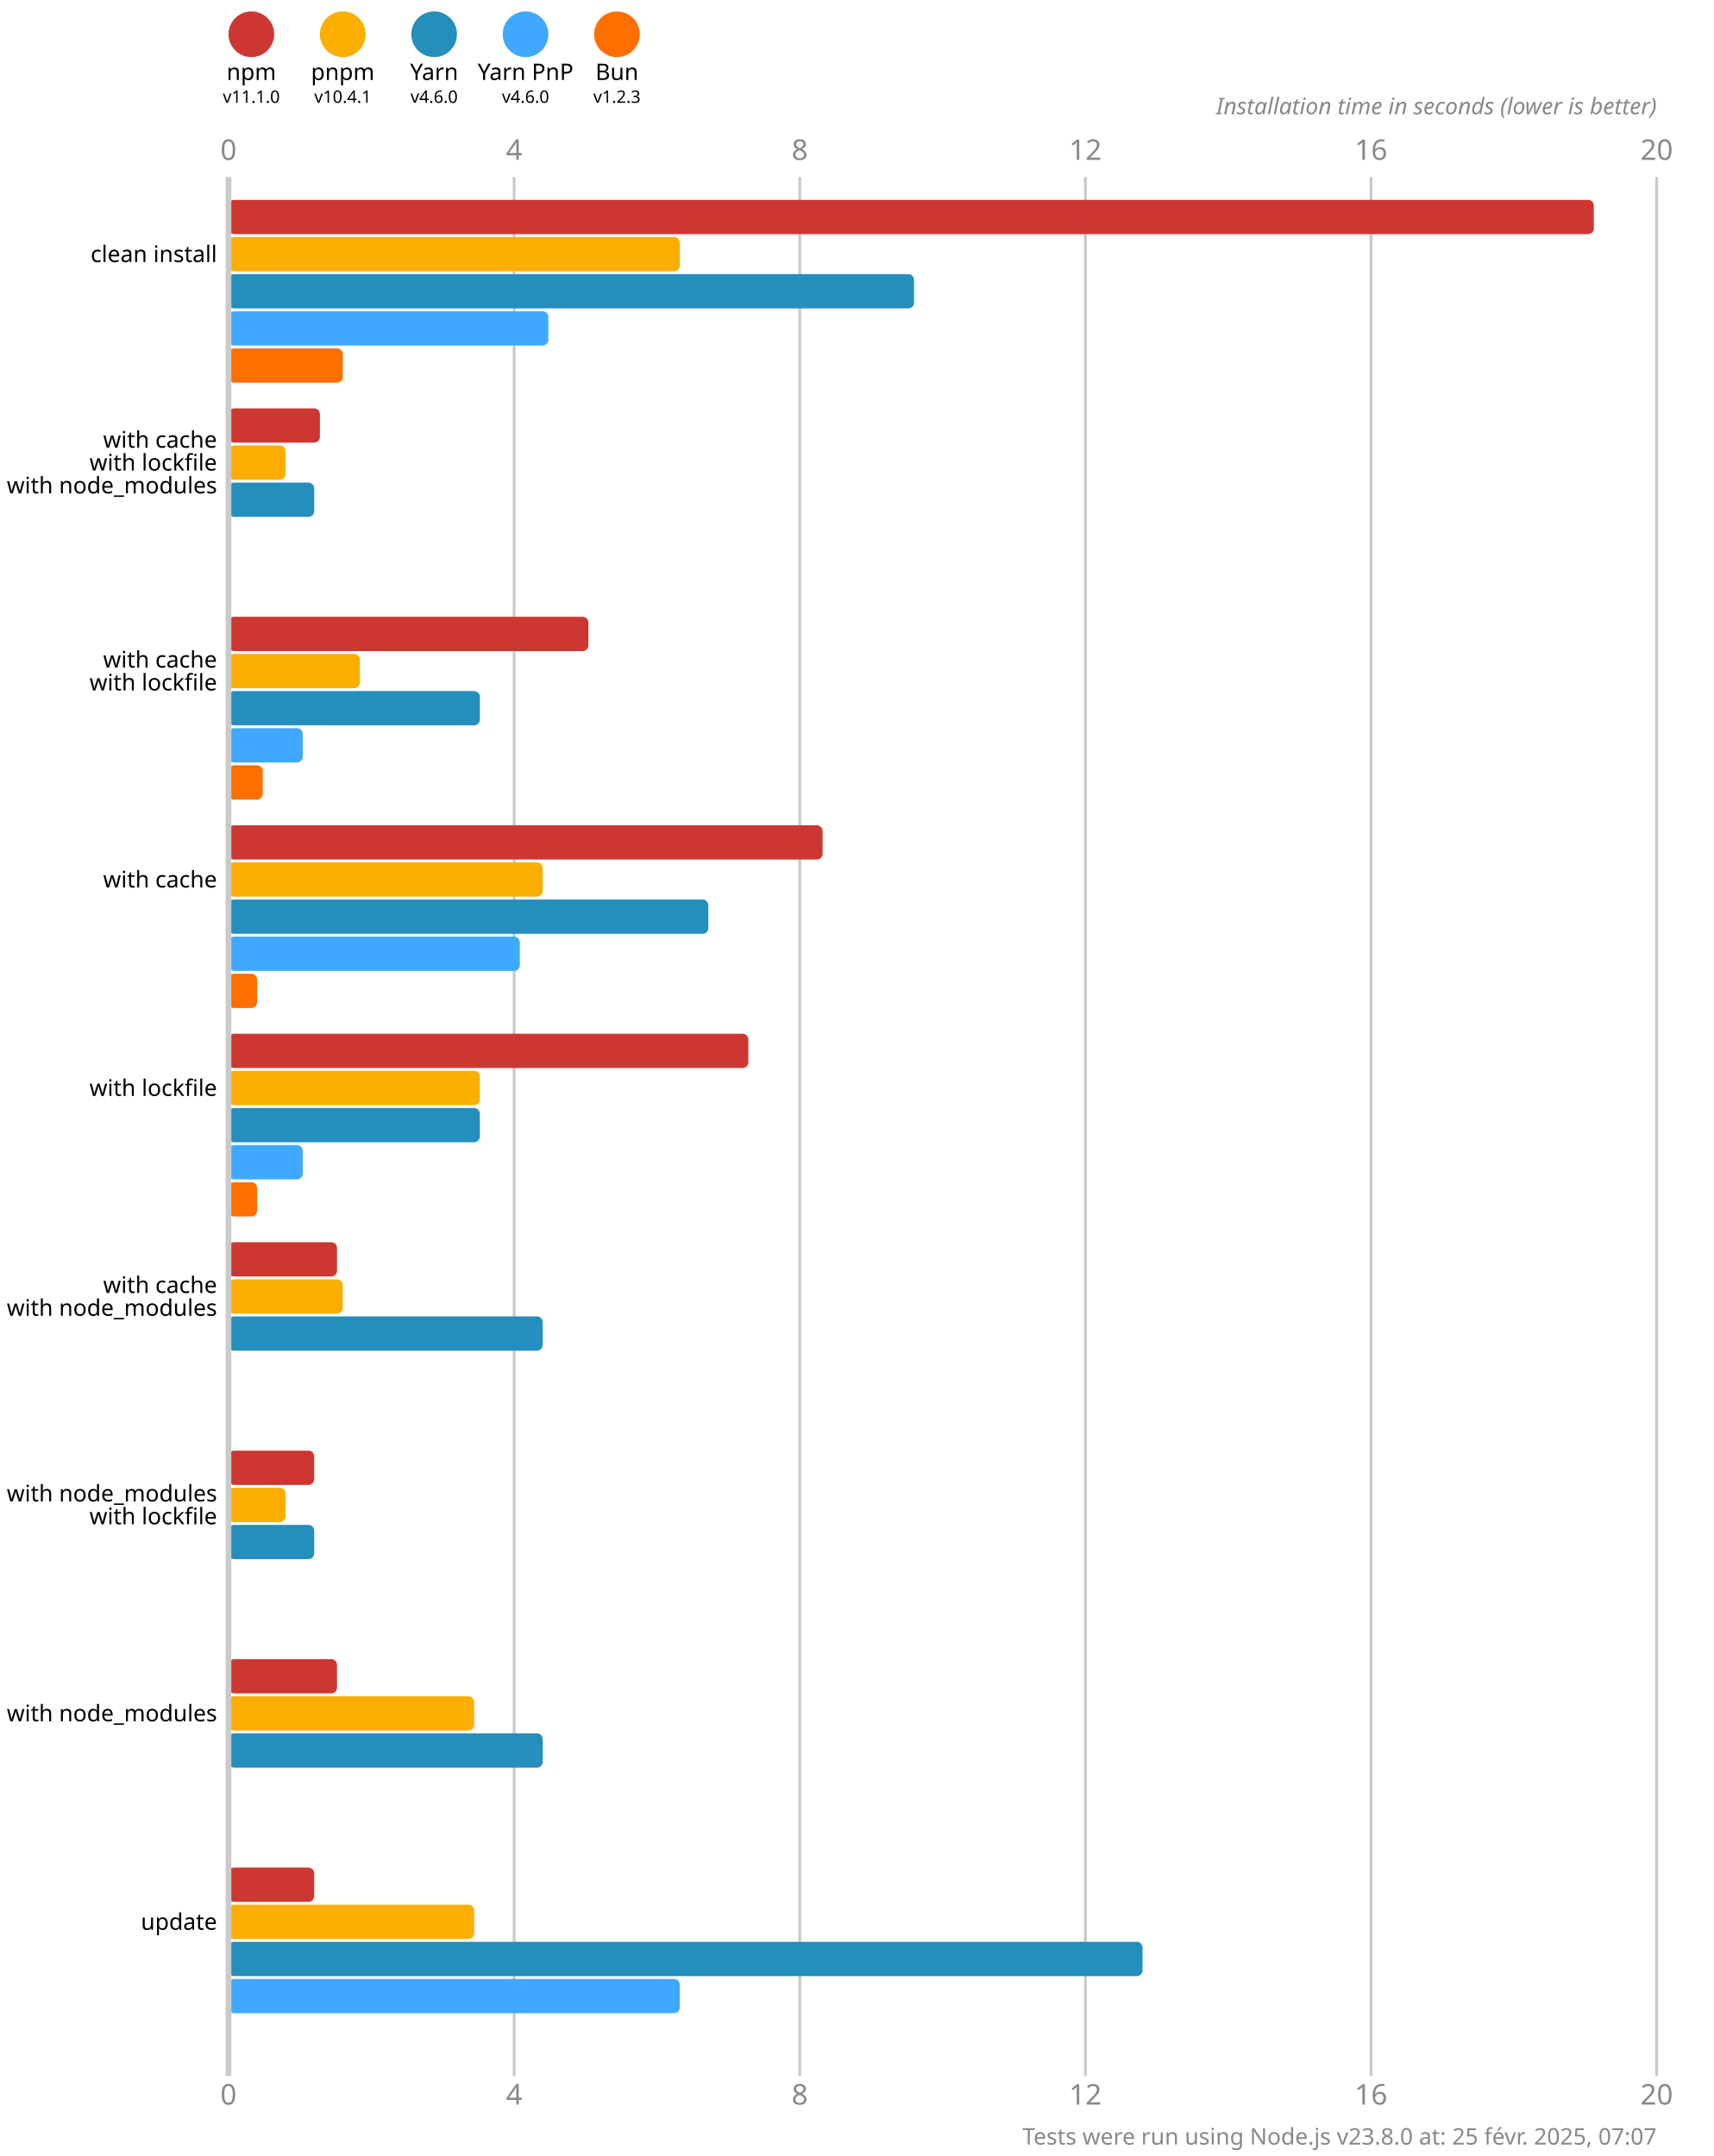
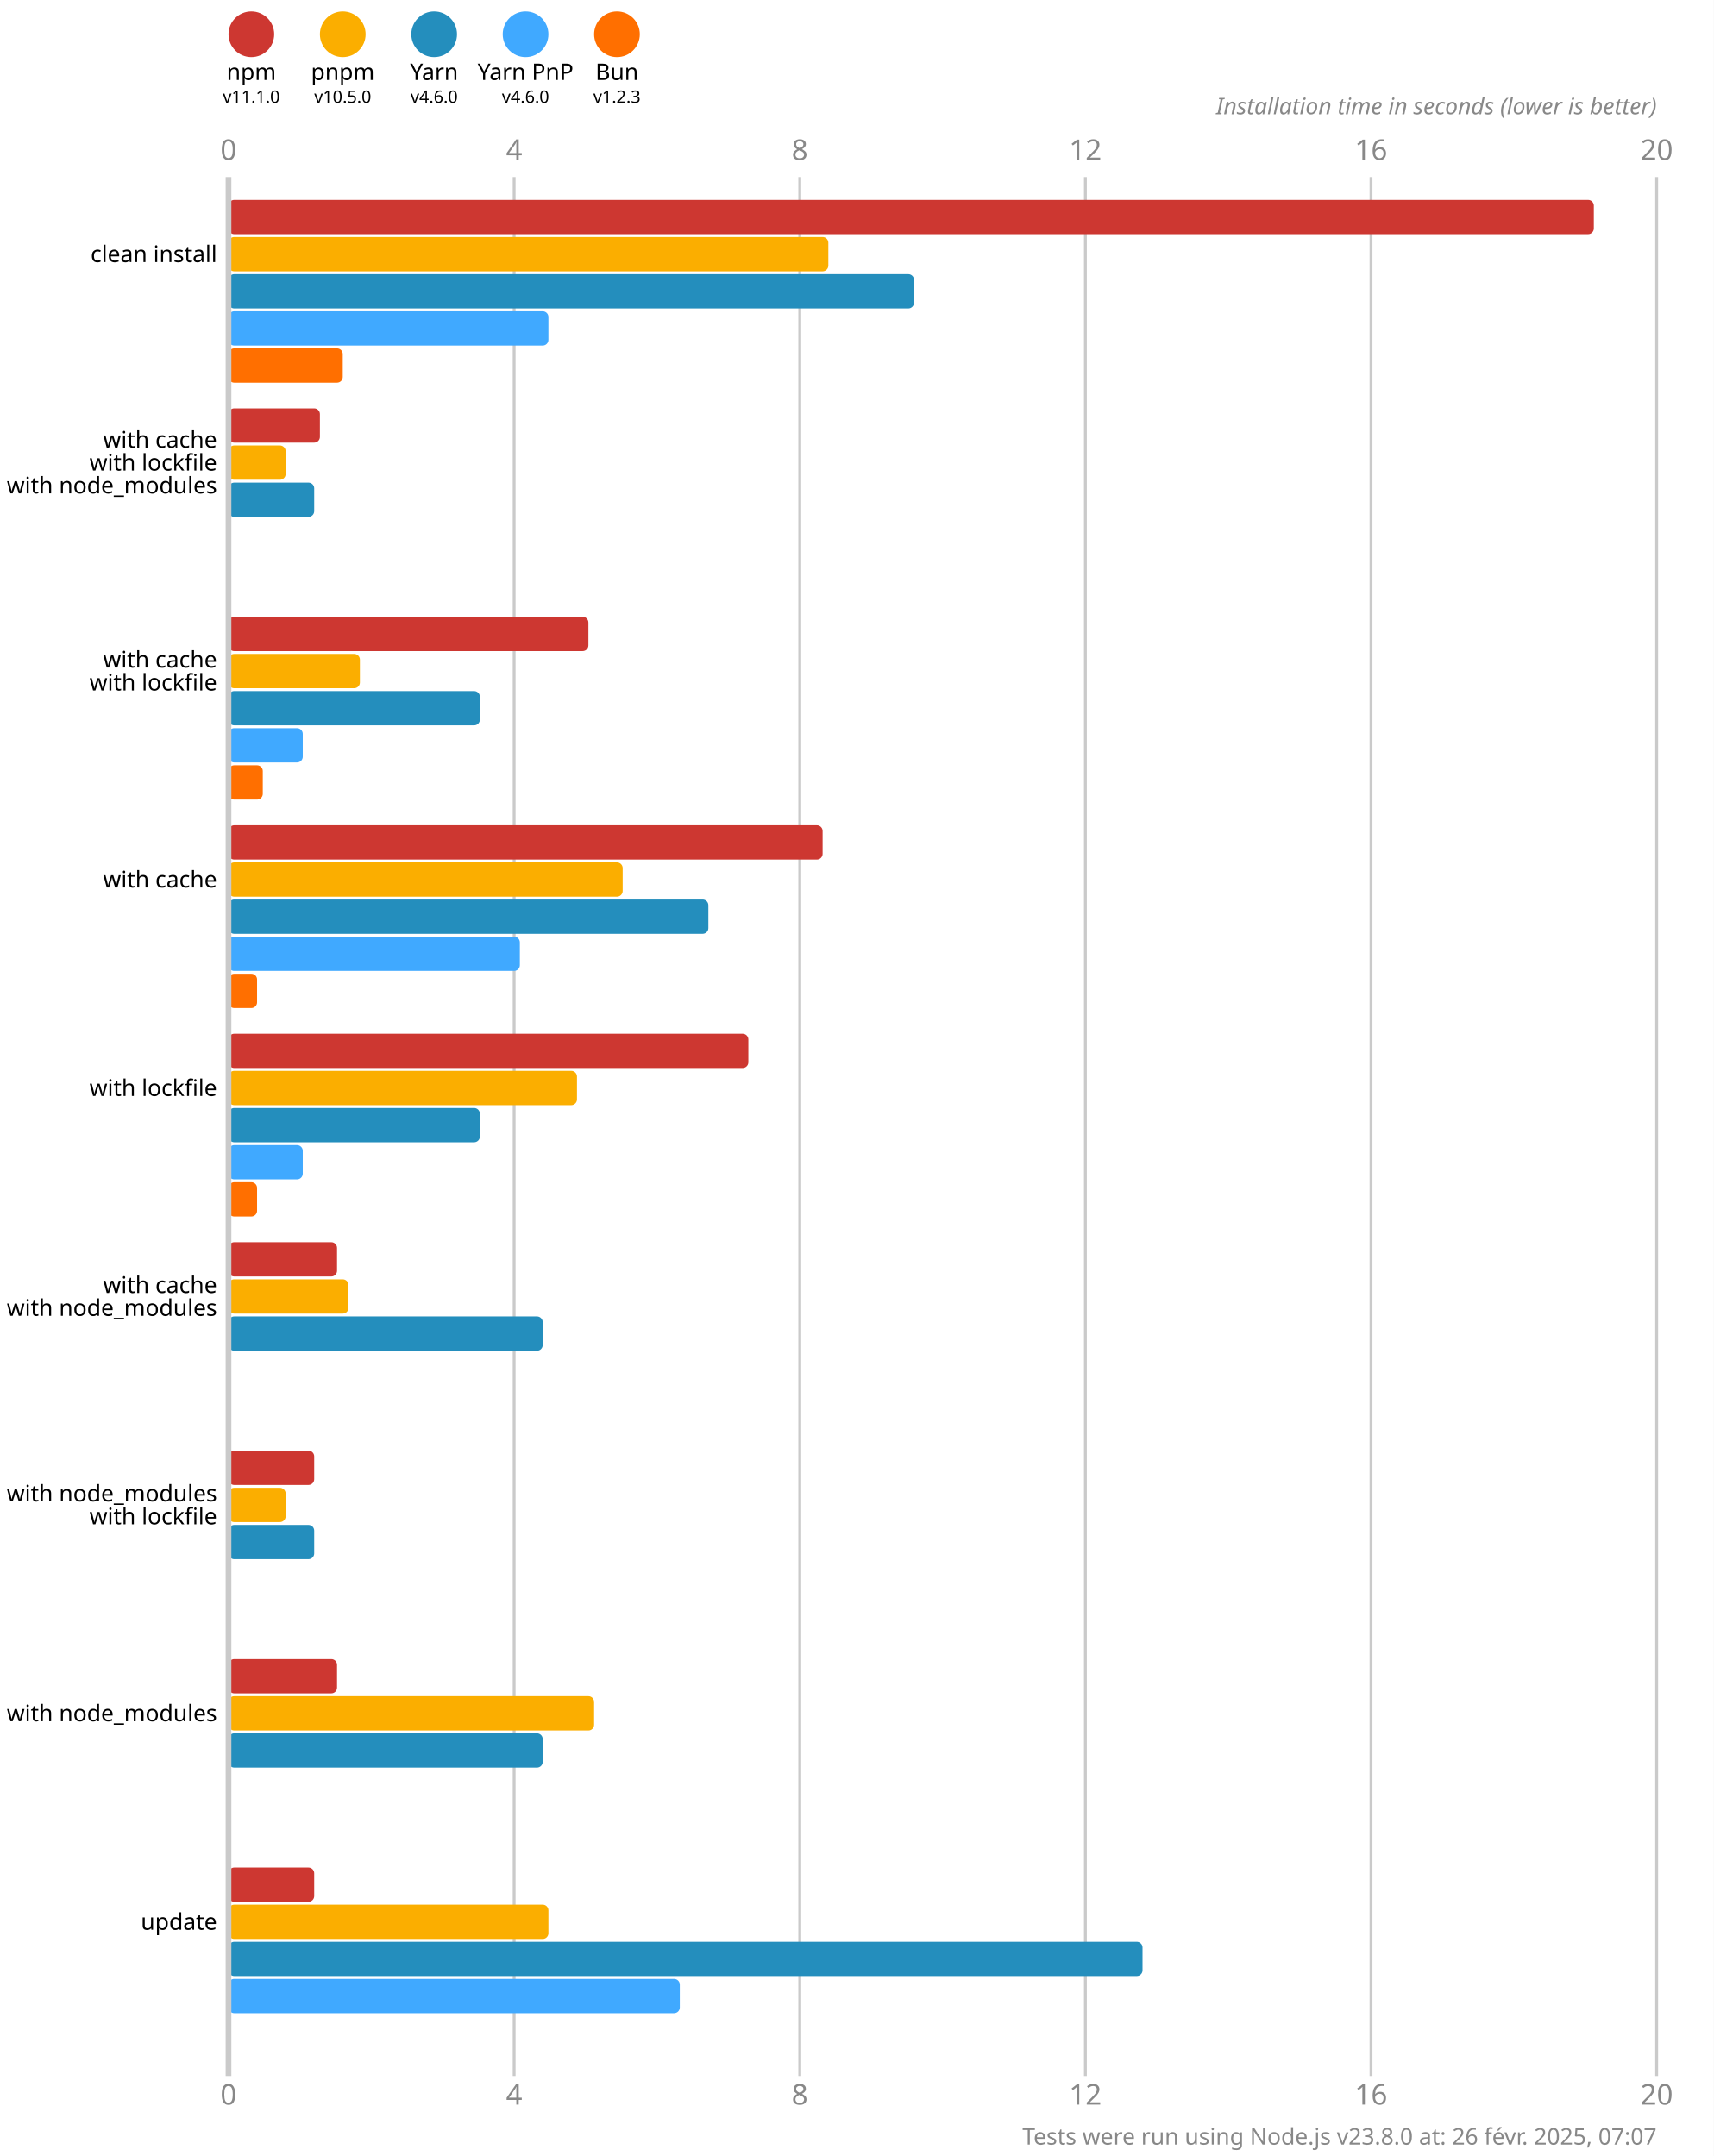
<svg xmlns="http://www.w3.org/2000/svg" version="1.1" viewBox="0 0 300 377.5">
  <style>
    .font { font-family: sans-serif; }
    .s3 { font-size: 3px; }
    .s4 { font-size: 4px; }
    .s5 { font-size: 5px; }
    .line { stroke: #cacaca; }
    .width { stroke-width: 0.5; }
    .text { fill: #888; }
  </style>
  <rect x="0" y="0" width="300" height="377.5" fill="#fff" />
  <circle cx="44" cy="6" r="4" fill="#cd3731" />
  <text x="44" y="14" class="font s4" text-anchor="middle">npm</text>
  <text x="44" y="18" class="font s3" text-anchor="middle">v11.1.0</text>
  <circle cx="60" cy="6" r="4" fill="#fbae00" />
  <text x="60" y="14" class="font s4" text-anchor="middle">pnpm</text>
-   <text x="60" y="18" class="font s3" text-anchor="middle">v10.4.1</text>
+   <text x="60" y="18" class="font s3" text-anchor="middle">v10.5.0</text>
  <circle cx="76" cy="6" r="4" fill="#248ebd" />
  <text x="76" y="14" class="font s4" text-anchor="middle">Yarn</text>
  <text x="76" y="18" class="font s3" text-anchor="middle">v4.6.0</text>
  <circle cx="92" cy="6" r="4" fill="#40a9ff" />
  <text x="92" y="14" class="font s4" text-anchor="middle">Yarn PnP</text>
  <text x="92" y="18" class="font s3" text-anchor="middle">v4.6.0</text>
  <circle cx="108" cy="6" r="4" fill="#ff6f00" />
  <text x="108" y="14" class="font s4" text-anchor="middle">Bun</text>
  <text x="108" y="18" class="font s3" text-anchor="middle">v1.2.3</text>
  <text x="40" y="28" class="font s5 text" text-anchor="middle">0</text>
  <text x="40" y="368.5" class="font s5 text" text-anchor="middle">0</text>
  <line x1="90" y1="31" x2="90" y2="363.5" class="line width" />
  <text x="90" y="28" class="font s5 text" text-anchor="middle">4</text>
  <text x="90" y="368.5" class="font s5 text" text-anchor="middle">4</text>
  <line x1="140" y1="31" x2="140" y2="363.5" class="line width" />
  <text x="140" y="28" class="font s5 text" text-anchor="middle">8</text>
  <text x="140" y="368.5" class="font s5 text" text-anchor="middle">8</text>
  <line x1="190" y1="31" x2="190" y2="363.5" class="line width" />
  <text x="190" y="28" class="font s5 text" text-anchor="middle">12</text>
  <text x="190" y="368.5" class="font s5 text" text-anchor="middle">12</text>
  <line x1="240" y1="31" x2="240" y2="363.5" class="line width" />
  <text x="240" y="28" class="font s5 text" text-anchor="middle">16</text>
  <text x="240" y="368.5" class="font s5 text" text-anchor="middle">16</text>
  <line x1="290" y1="31" x2="290" y2="363.5" class="line width" />
  <text x="290" y="28" class="font s5 text" text-anchor="middle">20</text>
  <text x="290" y="368.5" class="font s5 text" text-anchor="middle">20</text>
  <text x="290" y="20" class="font s4 text" font-style="italic" text-anchor="end">Installation time in seconds (lower is better)</text>
  <rect x="40" y="35" width="239" height="6" fill="#cd3731" rx="1" ry="1" />
-   <rect x="40" y="41.5" width="79" height="6" fill="#fbae00" rx="1" ry="1" />
+   <rect x="40" y="41.5" width="105" height="6" fill="#fbae00" rx="1" ry="1" />
  <rect x="40" y="48" width="120" height="6" fill="#248ebd" rx="1" ry="1" />
  <rect x="40" y="54.5" width="56" height="6" fill="#40a9ff" rx="1" ry="1" />
  <rect x="40" y="61" width="20" height="6" fill="#ff6f00" rx="1" ry="1" />
  <rect x="40" y="71.5" width="16" height="6" fill="#cd3731" rx="1" ry="1" />
  <rect x="40" y="78" width="10" height="6" fill="#fbae00" rx="1" ry="1" />
  <rect x="40" y="84.5" width="15" height="6" fill="#248ebd" rx="1" ry="1" />
  <rect x="40" y="91" width="0" height="6" fill="#40a9ff" rx="1" ry="1" />
  <rect x="40" y="97.5" width="0" height="6" fill="#ff6f00" rx="1" ry="1" />
  <rect x="40" y="108" width="63" height="6" fill="#cd3731" rx="1" ry="1" />
  <rect x="40" y="114.5" width="23" height="6" fill="#fbae00" rx="1" ry="1" />
  <rect x="40" y="121" width="44" height="6" fill="#248ebd" rx="1" ry="1" />
  <rect x="40" y="127.5" width="13" height="6" fill="#40a9ff" rx="1" ry="1" />
  <rect x="40" y="134" width="6" height="6" fill="#ff6f00" rx="1" ry="1" />
  <rect x="40" y="144.5" width="104" height="6" fill="#cd3731" rx="1" ry="1" />
-   <rect x="40" y="151" width="55" height="6" fill="#fbae00" rx="1" ry="1" />
+   <rect x="40" y="151" width="69" height="6" fill="#fbae00" rx="1" ry="1" />
  <rect x="40" y="157.5" width="84" height="6" fill="#248ebd" rx="1" ry="1" />
  <rect x="40" y="164" width="51" height="6" fill="#40a9ff" rx="1" ry="1" />
  <rect x="40" y="170.5" width="5" height="6" fill="#ff6f00" rx="1" ry="1" />
  <rect x="40" y="181" width="91" height="6" fill="#cd3731" rx="1" ry="1" />
-   <rect x="40" y="187.5" width="44" height="6" fill="#fbae00" rx="1" ry="1" />
+   <rect x="40" y="187.5" width="61" height="6" fill="#fbae00" rx="1" ry="1" />
  <rect x="40" y="194" width="44" height="6" fill="#248ebd" rx="1" ry="1" />
  <rect x="40" y="200.5" width="13" height="6" fill="#40a9ff" rx="1" ry="1" />
  <rect x="40" y="207" width="5" height="6" fill="#ff6f00" rx="1" ry="1" />
  <rect x="40" y="217.5" width="19" height="6" fill="#cd3731" rx="1" ry="1" />
-   <rect x="40" y="224" width="20" height="6" fill="#fbae00" rx="1" ry="1" />
+   <rect x="40" y="224" width="21" height="6" fill="#fbae00" rx="1" ry="1" />
  <rect x="40" y="230.5" width="55" height="6" fill="#248ebd" rx="1" ry="1" />
  <rect x="40" y="237" width="0" height="6" fill="#40a9ff" rx="1" ry="1" />
  <rect x="40" y="243.5" width="0" height="6" fill="#ff6f00" rx="1" ry="1" />
  <rect x="40" y="254" width="15" height="6" fill="#cd3731" rx="1" ry="1" />
  <rect x="40" y="260.5" width="10" height="6" fill="#fbae00" rx="1" ry="1" />
  <rect x="40" y="267" width="15" height="6" fill="#248ebd" rx="1" ry="1" />
  <rect x="40" y="273.5" width="0" height="6" fill="#40a9ff" rx="1" ry="1" />
  <rect x="40" y="280" width="0" height="6" fill="#ff6f00" rx="1" ry="1" />
  <rect x="40" y="290.5" width="19" height="6" fill="#cd3731" rx="1" ry="1" />
-   <rect x="40" y="297" width="43" height="6" fill="#fbae00" rx="1" ry="1" />
+   <rect x="40" y="297" width="64" height="6" fill="#fbae00" rx="1" ry="1" />
  <rect x="40" y="303.5" width="55" height="6" fill="#248ebd" rx="1" ry="1" />
  <rect x="40" y="310" width="0" height="6" fill="#40a9ff" rx="1" ry="1" />
  <rect x="40" y="316.5" width="0" height="6" fill="#ff6f00" rx="1" ry="1" />
  <rect x="40" y="327" width="15" height="6" fill="#cd3731" rx="1" ry="1" />
-   <rect x="40" y="333.5" width="43" height="6" fill="#fbae00" rx="1" ry="1" />
+   <rect x="40" y="333.5" width="56" height="6" fill="#fbae00" rx="1" ry="1" />
  <rect x="40" y="340" width="160" height="6" fill="#248ebd" rx="1" ry="1" />
  <rect x="40" y="346.5" width="79" height="6" fill="#40a9ff" rx="1" ry="1" />
  <rect x="40" y="353" width="0" height="6" fill="#ff6f00" rx="1" ry="1" />
  <line x1="40" y1="31" x2="40" y2="363.5" class="line" />
  <text x="38" y="44.5" class="font s4" dominant-baseline="middle" text-anchor="end">clean install</text>
  <text x="38" y="77" class="font s4" dominant-baseline="middle" text-anchor="end">with cache</text>
  <text x="38" y="81" class="font s4" dominant-baseline="middle" text-anchor="end">with lockfile</text>
  <text x="38" y="85" class="font s4" dominant-baseline="middle" text-anchor="end">with node_modules</text>
  <text x="38" y="115.5" class="font s4" dominant-baseline="middle" text-anchor="end">with cache</text>
  <text x="38" y="119.5" class="font s4" dominant-baseline="middle" text-anchor="end">with lockfile</text>
  <text x="38" y="154" class="font s4" dominant-baseline="middle" text-anchor="end">with cache</text>
  <text x="38" y="190.5" class="font s4" dominant-baseline="middle" text-anchor="end">with lockfile</text>
  <text x="38" y="225" class="font s4" dominant-baseline="middle" text-anchor="end">with cache</text>
  <text x="38" y="229" class="font s4" dominant-baseline="middle" text-anchor="end">with node_modules</text>
  <text x="38" y="261.5" class="font s4" dominant-baseline="middle" text-anchor="end">with node_modules</text>
  <text x="38" y="265.5" class="font s4" dominant-baseline="middle" text-anchor="end">with lockfile</text>
  <text x="38" y="300" class="font s4" dominant-baseline="middle" text-anchor="end">with node_modules</text>
  <text x="38" y="336.5" class="font s4" dominant-baseline="middle" text-anchor="end">update</text>
-   <text x="290" y="375.5" class="font s4 text" text-anchor="end">Tests were run using Node.js v23.8.0 at: 25 févr. 2025, 07:07</text>
+   <text x="290" y="375.5" class="font s4 text" text-anchor="end">Tests were run using Node.js v23.8.0 at: 26 févr. 2025, 07:07</text>
</svg>
